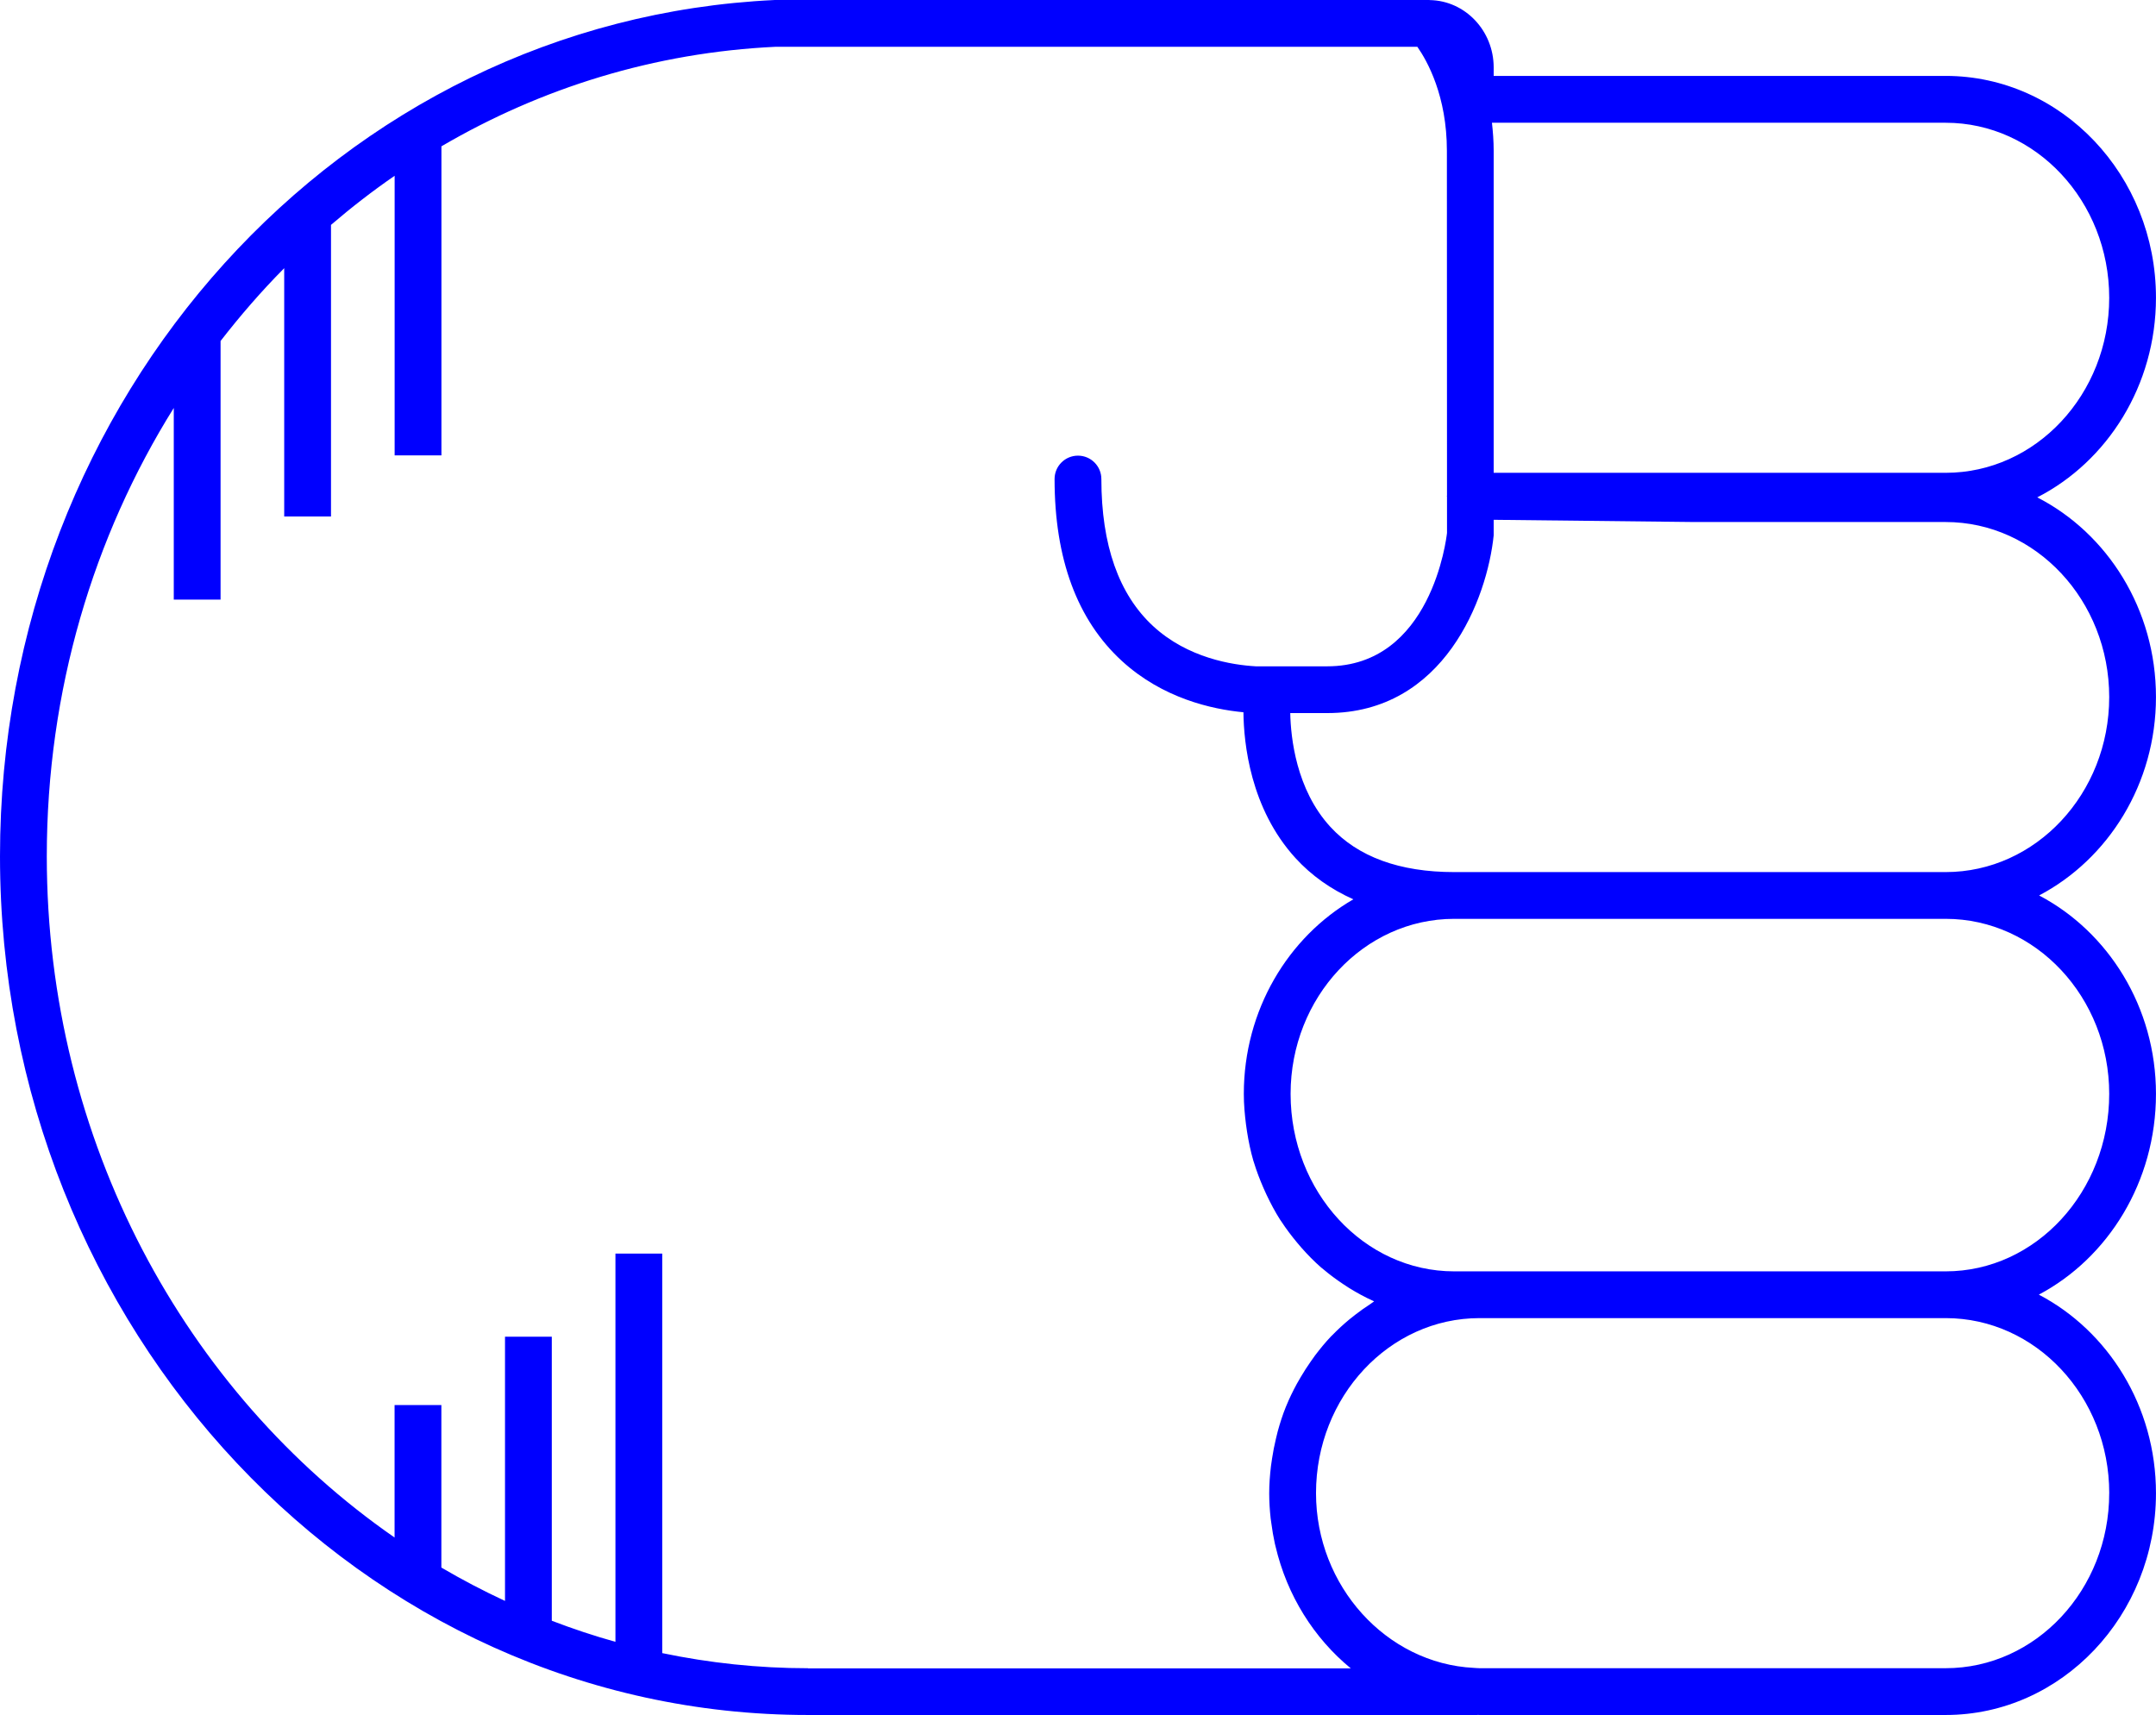
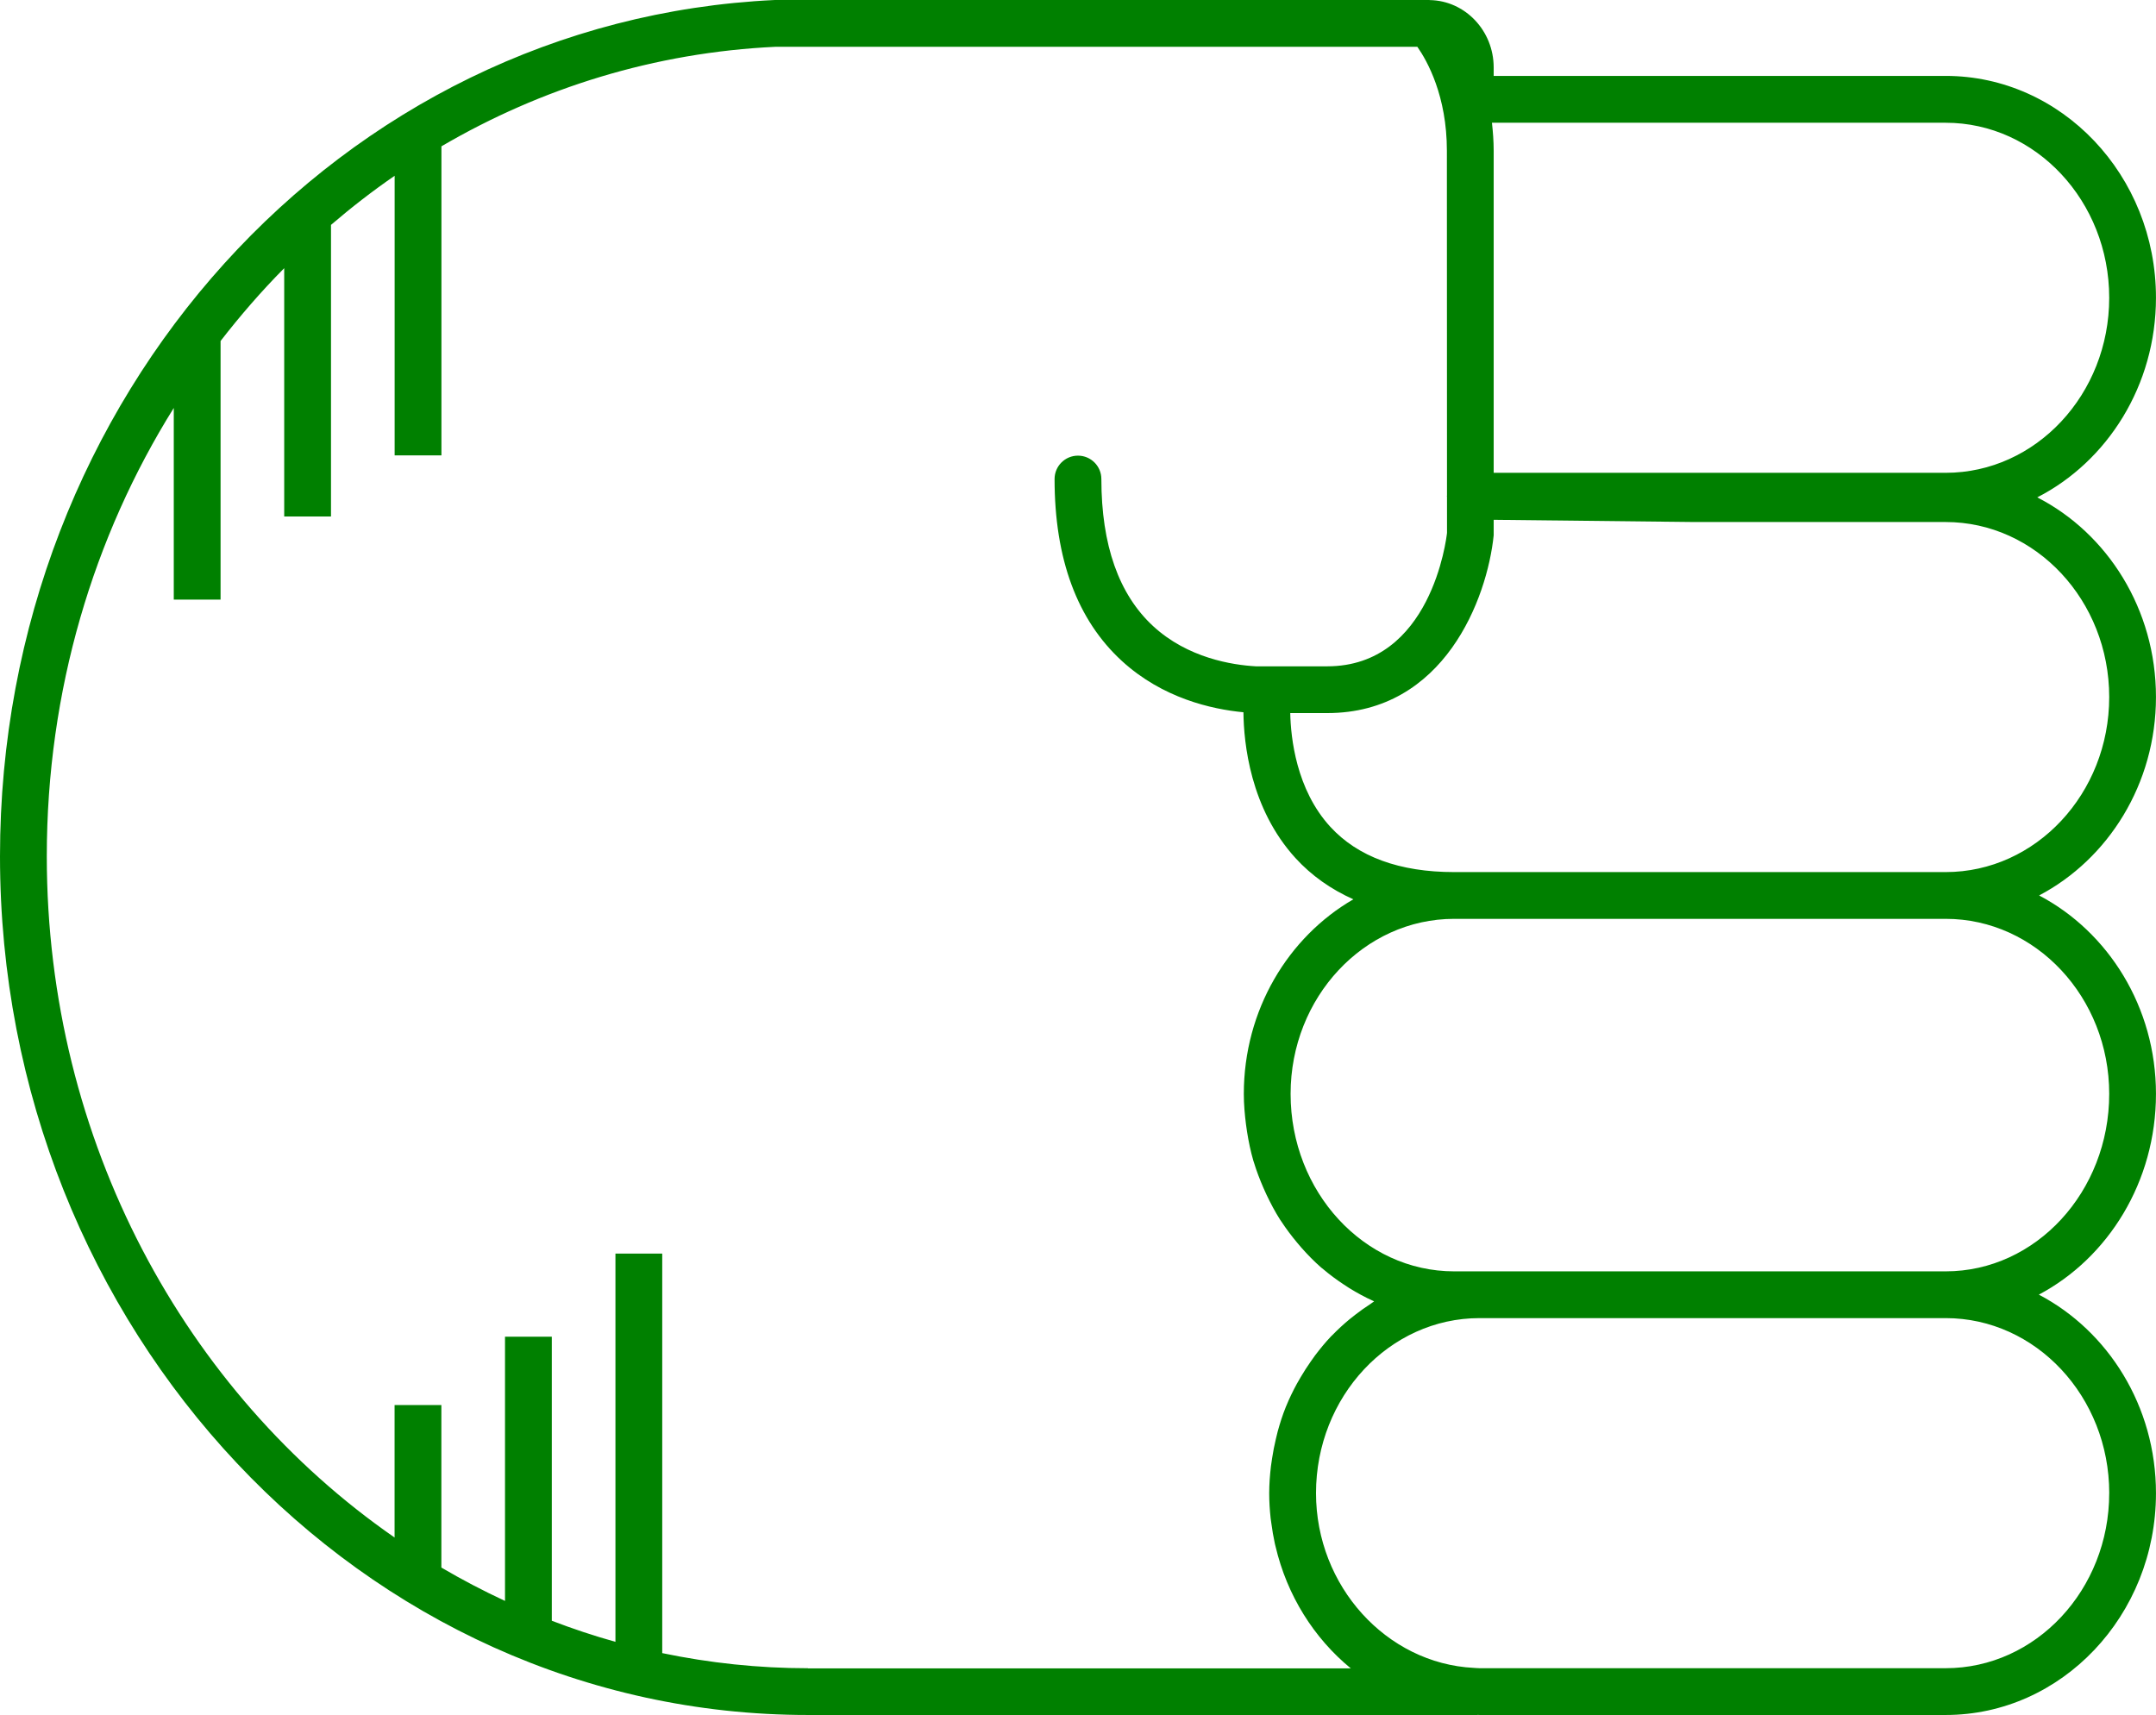
- <svg xmlns="http://www.w3.org/2000/svg" version="1.1" x="0px" y="0px" viewBox="0 0 73.721 58.652" overflow="scroll" xml:space="preserve" id="svg12" width="73.721" height="58.652" style="overflow:scroll; fill:blue">
+ <svg xmlns="http://www.w3.org/2000/svg" version="1.1" x="0px" y="0px" viewBox="0 0 73.721 58.652" overflow="scroll" xml:space="preserve" id="svg12" width="73.721" height="58.652" style="overflow:scroll; fill:green">
  <defs id="defs18" />
  <path d="m 66.529,58.652 c 3.965,0 7.191,-3.403 7.191,-7.586 0,-2.975 -1.636,-5.548 -4.005,-6.79 2.369,-1.256 4.005,-3.858 4.005,-6.866 0,-2.971 -1.632,-5.542 -3.996,-6.786 2.365,-1.244 3.996,-3.815 3.996,-6.786 0,-2.999 -1.658,-5.597 -4.059,-6.828 2.4,-1.23 4.059,-3.829 4.059,-6.828 0,-4.183 -3.226,-7.586 -7.191,-7.586 l -15.455,0 0,-0.289 c 0,-1.258 -0.975,-2.281 -2.179,-2.304 -0.006,-3.06e-4 -0.012,-0.002 -0.018,-0.002 C 48.869,0.002 48.862,0 48.854,0 L 26.486,4.89e-4 C 11.634,0.698 0,13.561 0,29.284 0,45.478 12.394,58.652 27.628,58.652 l 22.883,0 c 0.006,0 0.011,-0.003 0.017,-0.003 0.021,1.83e-4 0.041,0.003 0.062,0.003 l 15.939,0 z m 5.592,-7.586 c 0,3.301 -2.509,5.986 -5.592,5.986 l -15.939,0 c -0.066,0 -0.131,-0.008 -0.196,-0.011 -2.987,-0.15 -5.395,-2.798 -5.395,-5.976 0,-3.3 2.509,-5.986 5.592,-5.986 l 15.939,0 c 3.083,0 5.592,2.686 5.592,5.986 z m 0,-13.656 c 0,3.347 -2.509,6.07 -5.592,6.07 l -15.939,0 -0.868,0 c -3.083,0 -5.592,-2.723 -5.592,-6.07 0,-3.3 2.509,-5.986 5.592,-5.986 l 8.127,0 8.68,0 c 3.083,0 5.592,2.686 5.592,5.986 z M 66.529,17.853 c 3.083,0 5.592,2.686 5.592,5.986 0,3.301 -2.509,5.986 -5.592,5.986 l -8.68,0 -8.127,0 c -1.868,0 -3.293,-0.522 -4.236,-1.551 -1.167,-1.274 -1.351,-3.048 -1.368,-3.887 l 1.264,0 c 4.003,0 5.471,-3.921 5.692,-6.078 l 0,-0.532 6.775,0.075 8.68,0 z m 5.592,-7.669 c 0,3.301 -2.509,5.986 -5.592,5.986 l -15.455,0 0,-11.013 c 0,-0.339 -0.026,-0.654 -0.059,-0.959 l 15.514,0 c 3.083,0 5.592,2.686 5.592,5.986 z M 27.628,57.053 c -1.705,0 -3.37,-0.181 -4.984,-0.517 l 0,-13.663 -1.6,0 0,13.277 c -0.739,-0.206 -1.464,-0.448 -2.176,-0.721 l 0,-9.714 -1.6,0 0,9.036 c -0.744,-0.346 -1.47,-0.726 -2.176,-1.141 l 0,-5.558 -1.6,0 0,4.53 C 6.343,47.628 1.6,39.039 1.6,29.284 c 0,-5.667 1.597,-10.938 4.342,-15.332 l 0,6.554 1.6,0 0,-8.844 c 0.679,-0.875 1.402,-1.71 2.176,-2.49 l 0,8.491 1.6,0 0,-9.972 c 0.697,-0.597 1.421,-1.16 2.176,-1.679 l 0,9.562 1.6,0 0,-10.57 C 18.501,3.01 22.378,1.795 26.523,1.6 l 21.941,0 c 0.342,0.49 1.01,1.683 1.01,3.557 l 0.004,11.789 c -1.83e-4,0.007 -0.004,0.012 -0.004,0.019 0,0.002 0,0.003 0,0.004 0,0.007 0.004,0.013 0.004,0.02 l 4.28e-4,1.236 c -0.021,0.187 -0.539,4.563 -4.097,4.563 l -2.439,0 c -0.806,-0.045 -2.33,-0.283 -3.512,-1.374 -1.175,-1.084 -1.771,-2.777 -1.771,-5.031 0,-0.442 -0.358,-0.8 -0.8,-0.8 -0.442,0 -0.8,0.358 -0.8,0.8 0,2.729 0.774,4.822 2.302,6.222 1.392,1.275 3.07,1.651 4.156,1.754 0.011,1.05 0.23,3.286 1.778,4.985 0.551,0.604 1.216,1.07 1.98,1.412 -2.23,1.29 -3.745,3.789 -3.745,6.655 0,0.356 0.031,0.704 0.075,1.048 0.011,0.084 0.023,0.167 0.036,0.251 0.054,0.337 0.122,0.669 0.216,0.99 0.004,0.013 0.009,0.025 0.013,0.037 0.093,0.31 0.209,0.609 0.336,0.901 0.033,0.075 0.066,0.149 0.101,0.223 0.14,0.294 0.291,0.581 0.464,0.853 0.013,0.02 0.028,0.038 0.041,0.058 0.165,0.254 0.347,0.493 0.538,0.723 0.051,0.061 0.102,0.122 0.155,0.182 0.21,0.237 0.43,0.463 0.667,0.67 0.024,0.021 0.05,0.038 0.074,0.059 0.22,0.188 0.453,0.358 0.693,0.518 0.065,0.043 0.129,0.086 0.195,0.127 0.266,0.164 0.54,0.315 0.827,0.443 0.008,0.004 0.016,0.009 0.024,0.013 -0.047,0.029 -0.089,0.066 -0.136,0.096 -0.173,0.112 -0.342,0.231 -0.505,0.358 -0.069,0.054 -0.139,0.107 -0.206,0.163 -0.2,0.167 -0.392,0.342 -0.574,0.53 -0.016,0.017 -0.034,0.031 -0.05,0.048 -0.195,0.205 -0.375,0.425 -0.547,0.652 -0.051,0.068 -0.098,0.138 -0.147,0.207 -0.122,0.173 -0.237,0.352 -0.345,0.536 -0.044,0.075 -0.089,0.15 -0.131,0.227 -0.133,0.245 -0.256,0.497 -0.363,0.759 -0.004,0.011 -0.01,0.021 -0.014,0.032 -0.11,0.272 -0.2,0.554 -0.279,0.842 -0.023,0.084 -0.042,0.17 -0.062,0.255 -0.052,0.217 -0.095,0.437 -0.129,0.661 -0.014,0.089 -0.028,0.177 -0.039,0.268 -0.036,0.305 -0.06,0.614 -0.06,0.93 0,0.289 0.019,0.574 0.049,0.855 0.006,0.054 0.016,0.107 0.023,0.161 0.031,0.239 0.071,0.475 0.122,0.707 0.007,0.03 0.015,0.059 0.022,0.089 0.393,1.682 1.316,3.143 2.574,4.175 l -18.561,0 z" id="path14" />
</svg>
